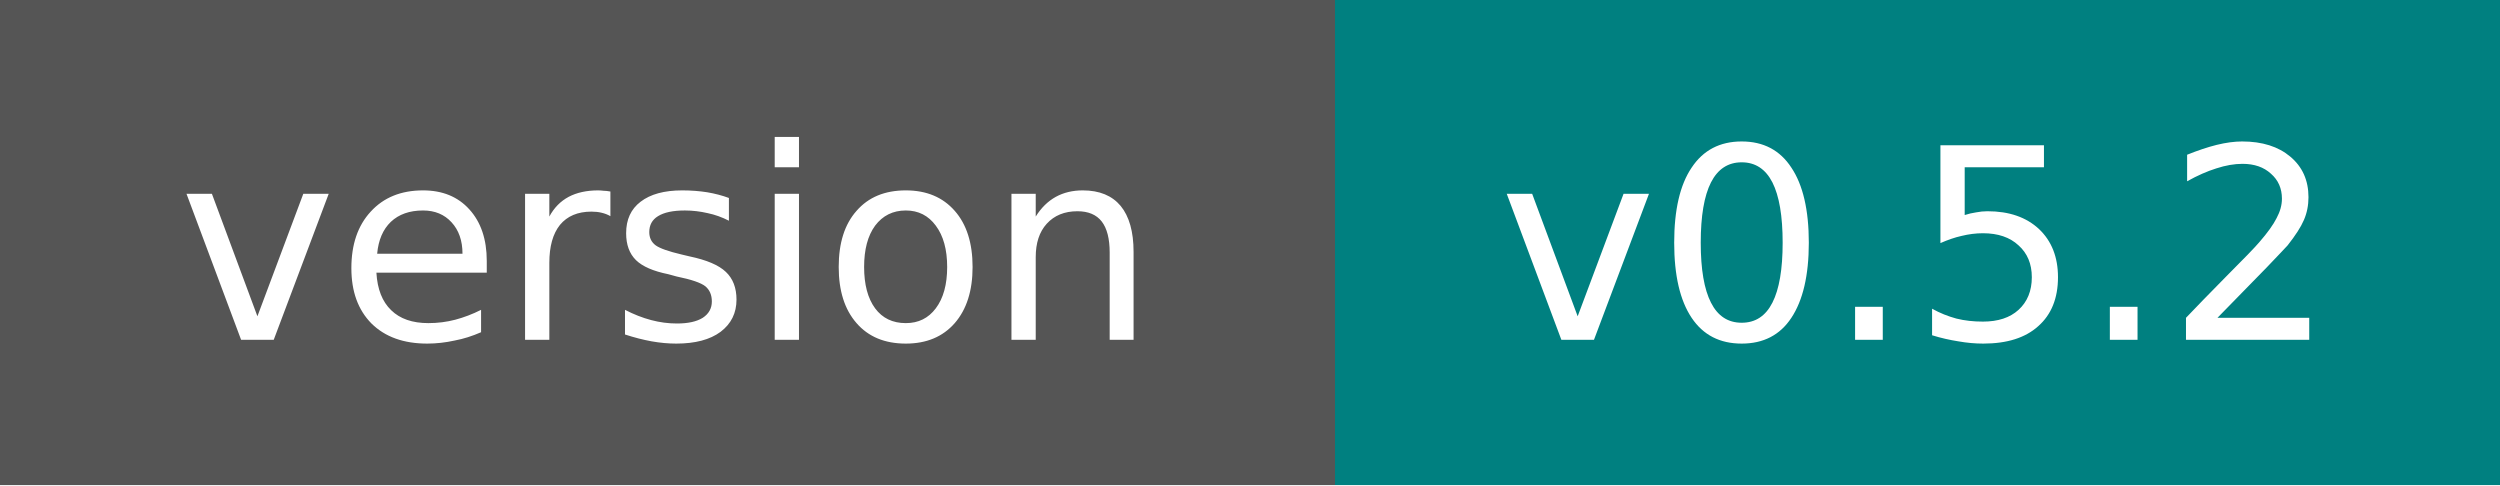
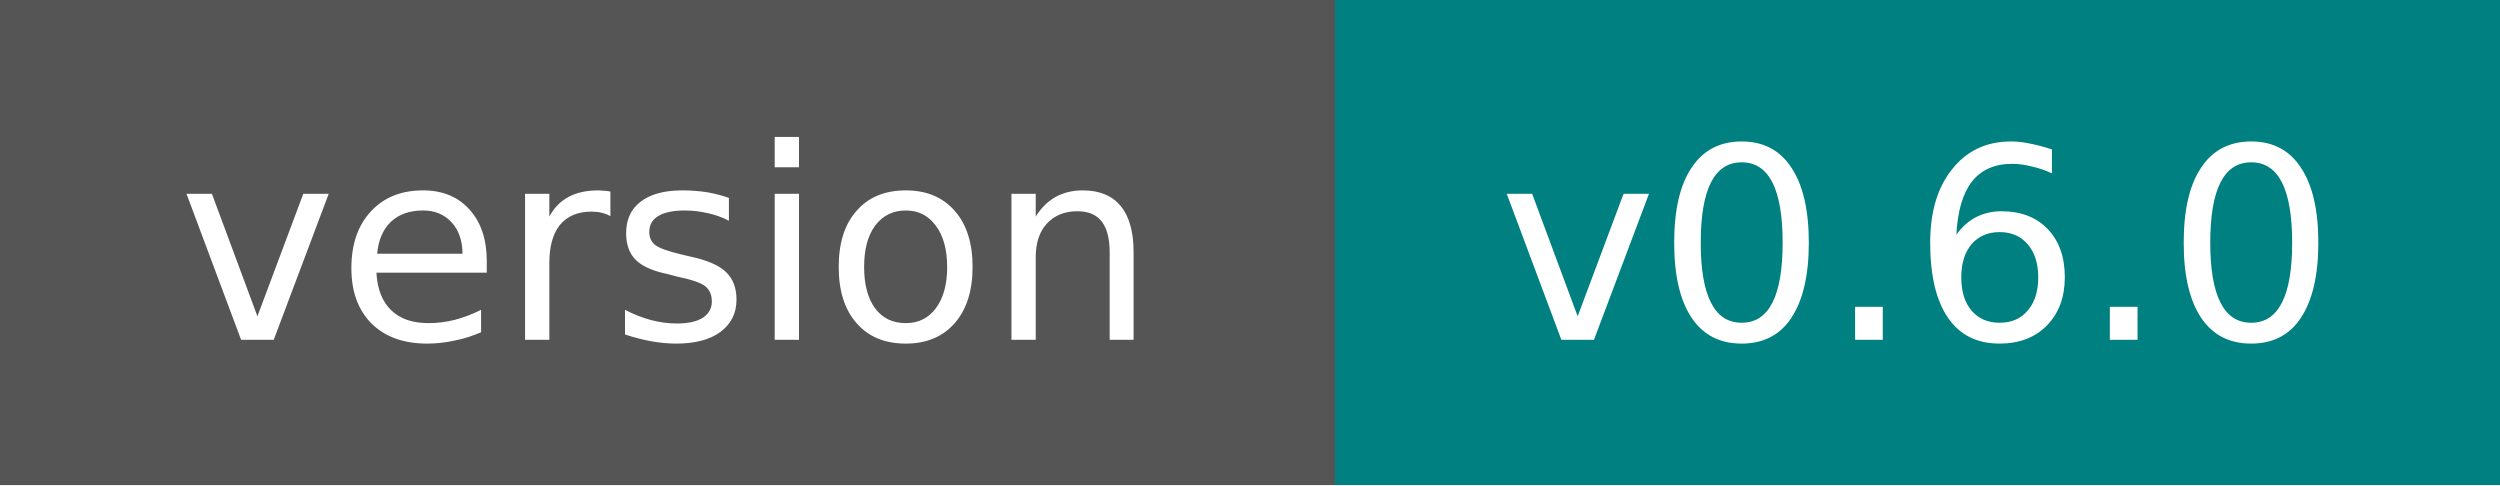
<svg xmlns="http://www.w3.org/2000/svg" width="103" height="20">
  <g shape-rendering="crispEdges">
    <rect width="55" height="20" fill="#555555" />
    <rect x="55" width="48" height="20" fill="#008080" />
  </g>
  <g fill="#FFFFFF" text-anchor="middle" font-family="Verdana,Geneva,DejaVu Sans,sans-serif" text-rendering="geometricPrecision" font-size="11">
    <text x="27.5" y="14" fill="#FFFFFF">version</text>
-     <text x="79.0" y="14" fill="#FFFFFF">v0.5.2</text>
+     <text x="79.0" y="14" fill="#FFFFFF">v0.6.0</text>
  </g>
</svg>
